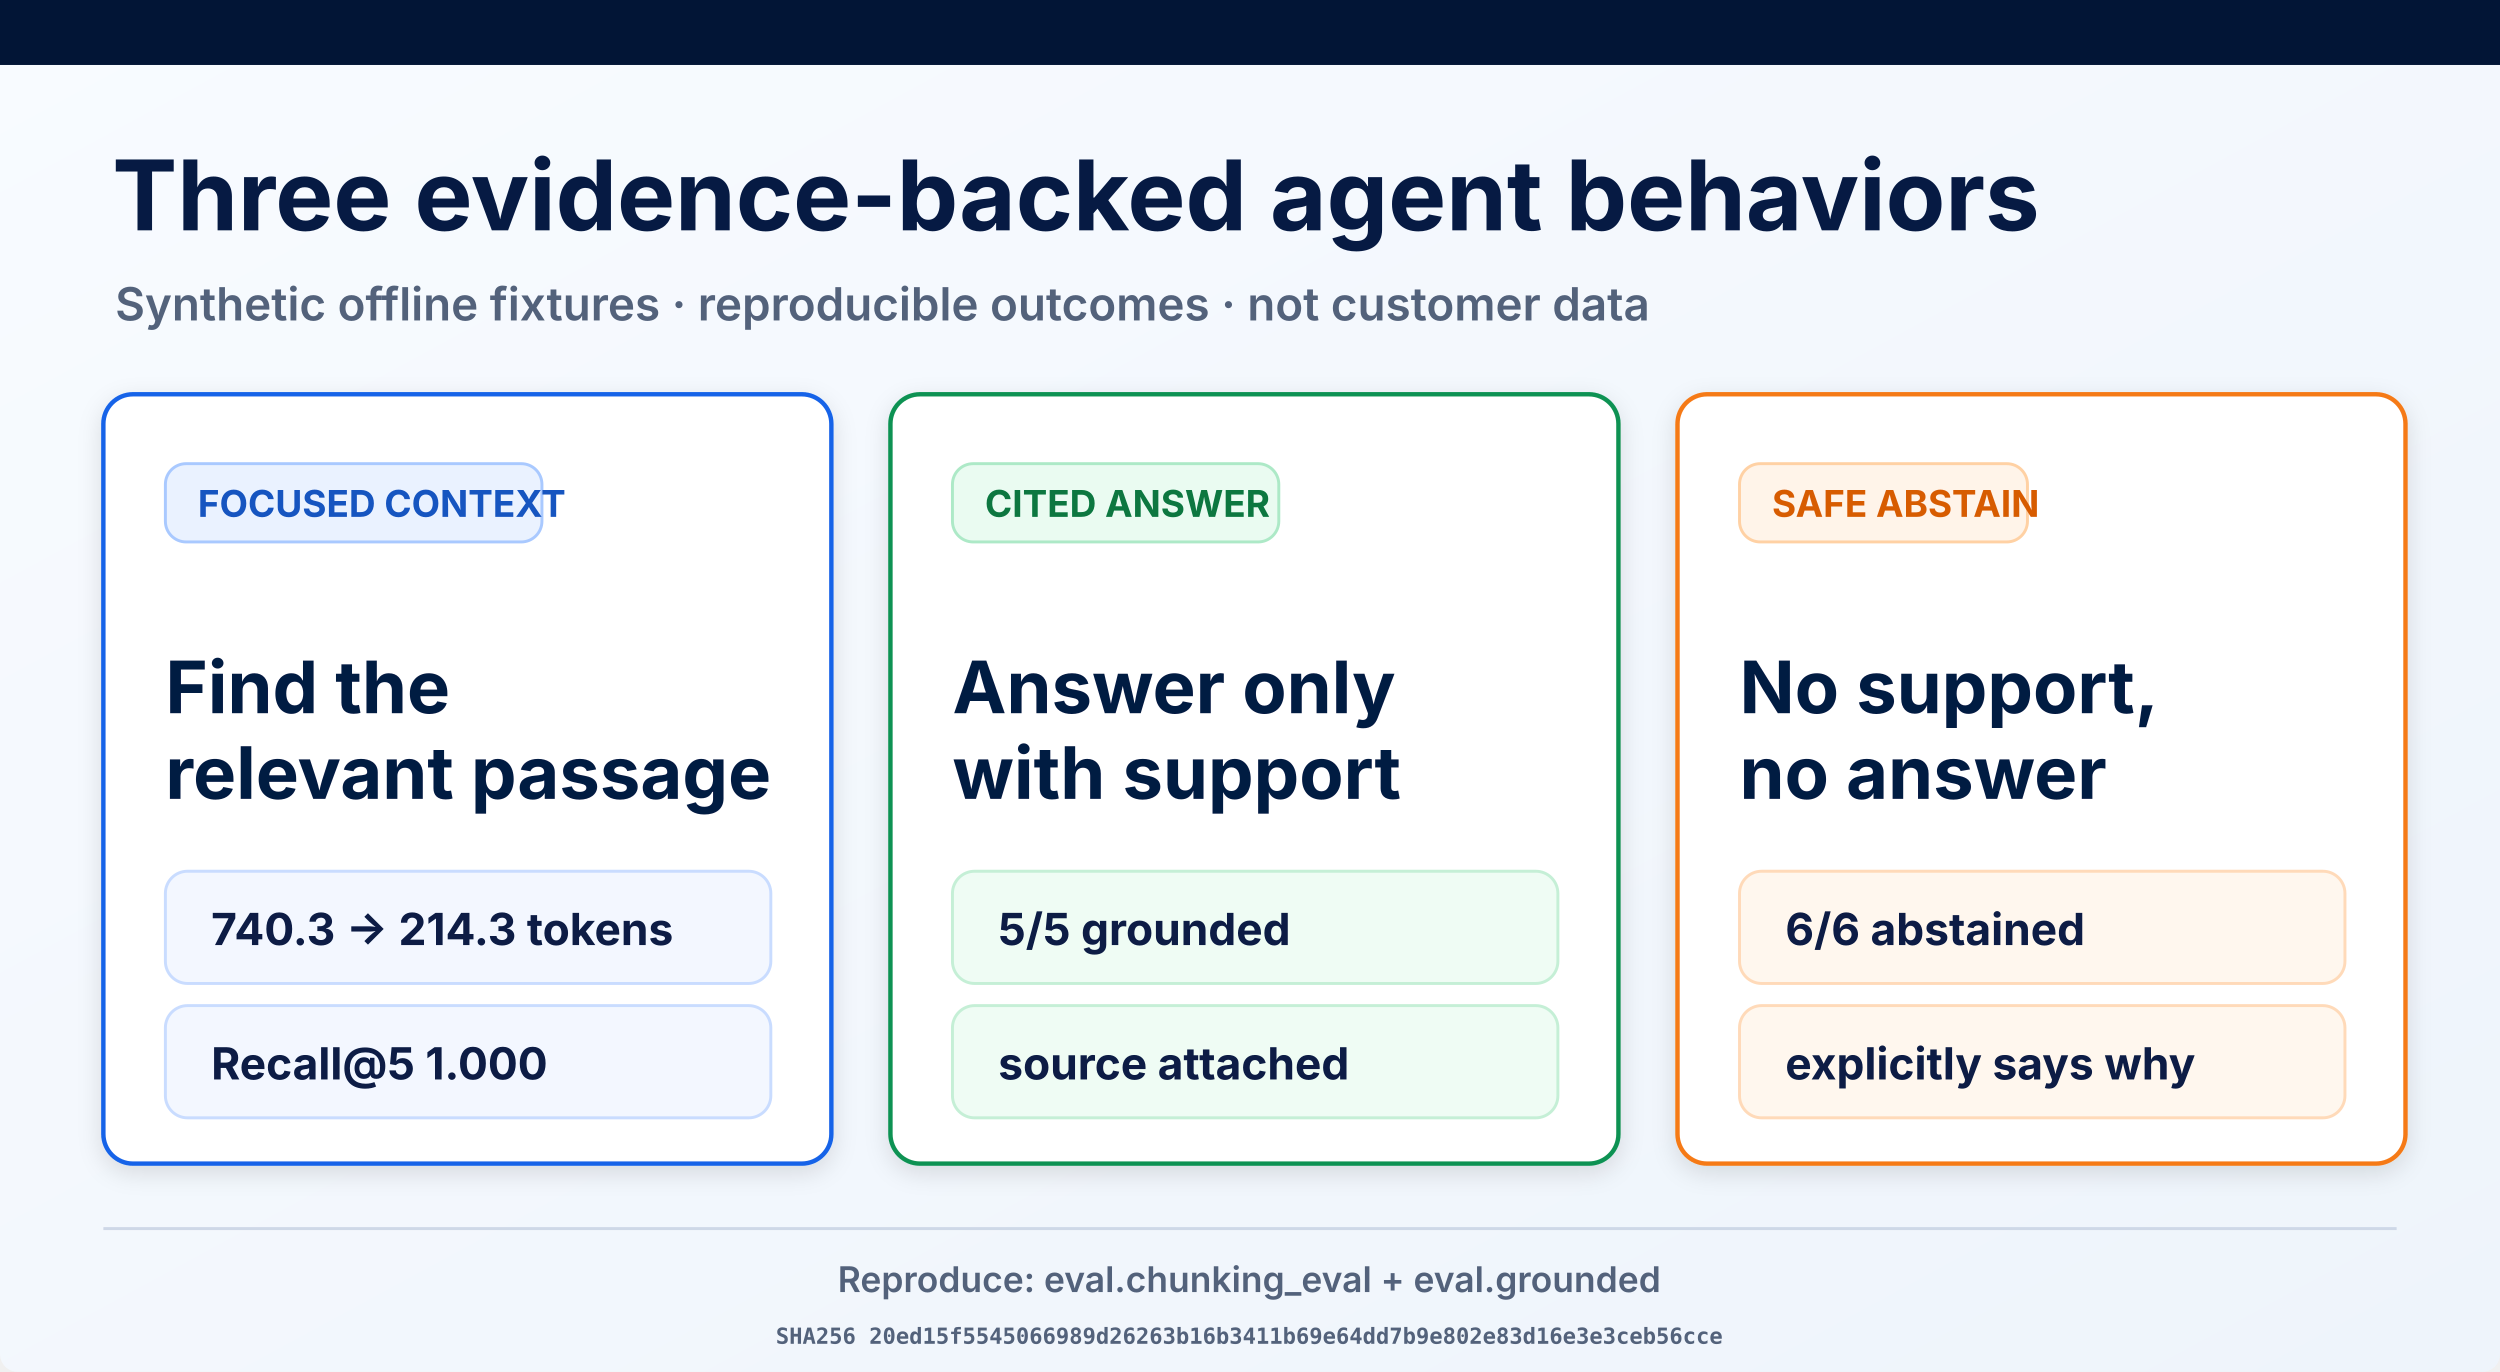
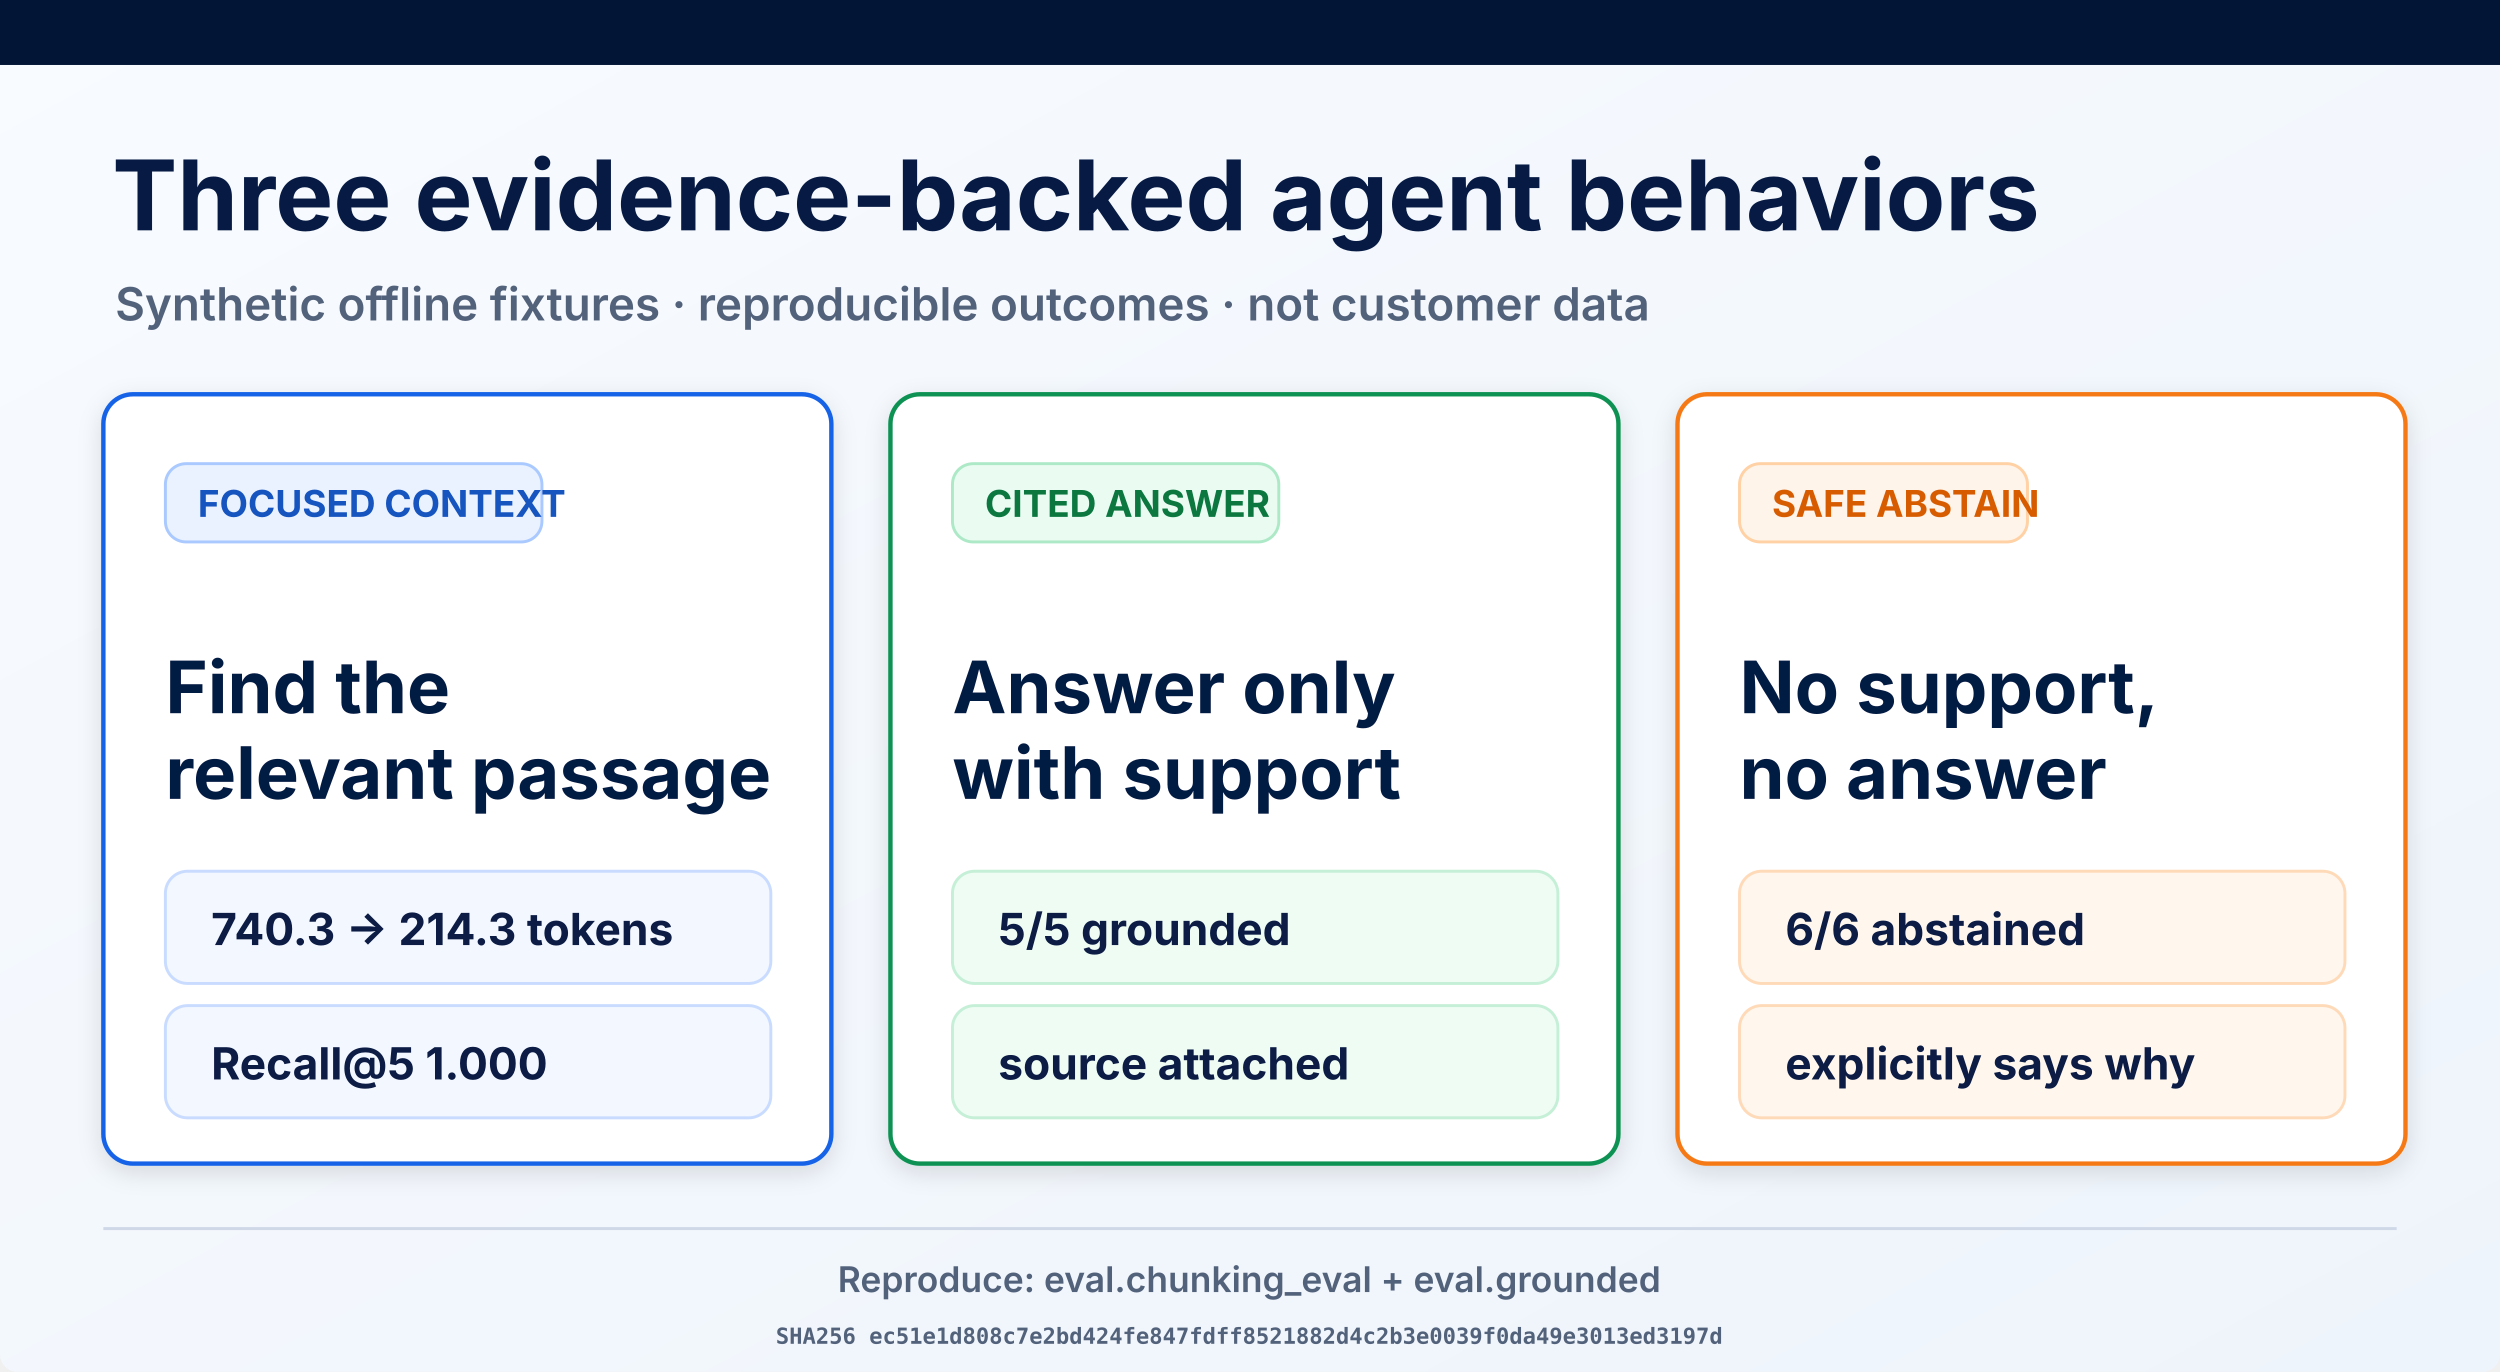
<svg xmlns="http://www.w3.org/2000/svg" width="1693" height="929" viewBox="0 0 1693 929" role="img" aria-labelledby="title desc">
  <defs>
    <linearGradient id="page" x1="0" y1="0" x2="1" y2="1">
      <stop offset="0" stop-color="#f8fbff" />
      <stop offset="1" stop-color="#eef4fb" />
    </linearGradient>
    <filter id="shadow" x="-10%" y="-10%" width="120%" height="130%">
      <feDropShadow dx="0" dy="5" stdDeviation="8" flood-opacity=".12" />
    </filter>
  </defs>
  <rect width="1693" height="929" rx="12" fill="url(#page)" />
  <rect width="1693" height="44" fill="#021536" />
  <text x="76" y="156" font-family="Inter, Arial, sans-serif" font-size="66" font-weight="700" fill="#061a43">Three evidence-backed agent behaviors</text>
  <text x="78" y="217" font-family="Inter, Arial, sans-serif" font-size="31" font-weight="600" fill="#53627b">Synthetic offline fixtures · reproducible outcomes · not customer data</text>
  <g filter="url(#shadow)">
    <rect x="70" y="267" width="493" height="521" rx="20" fill="#fff" stroke="#1763e8" stroke-width="3" />
    <rect x="112" y="314" width="255" height="53" rx="14" fill="#eaf2ff" stroke="#a9c9ff" stroke-width="2" />
    <text x="134" y="350" font-family="Inter, Arial, sans-serif" font-size="25" font-weight="700" fill="#1554c0">FOCUSED CONTEXT</text>
    <text x="112" y="483" font-family="Inter, Arial, sans-serif" font-size="49" font-weight="700" fill="#061a43">Find the</text>
    <text x="112" y="541" font-family="Inter, Arial, sans-serif" font-size="49" font-weight="700" fill="#061a43">relevant passage</text>
    <rect x="112" y="590" width="410" height="76" rx="15" fill="#f3f7ff" stroke="#c9dcff" stroke-width="2" />
    <text x="143" y="640" font-family="Inter, Arial, sans-serif" font-size="30" font-weight="700" fill="#0a1b44">740.3 → 214.3 tokens</text>
    <rect x="112" y="681" width="410" height="76" rx="15" fill="#f3f7ff" stroke="#c9dcff" stroke-width="2" />
    <text x="143" y="731" font-family="Inter, Arial, sans-serif" font-size="30" font-weight="700" fill="#0a1b44">Recall@5 1.000</text>
  </g>
  <g filter="url(#shadow)">
    <rect x="603" y="267" width="493" height="521" rx="20" fill="#fff" stroke="#109252" stroke-width="3" />
    <rect x="645" y="314" width="221" height="53" rx="14" fill="#eafbf1" stroke="#ade9c7" stroke-width="2" />
    <text x="667" y="350" font-family="Inter, Arial, sans-serif" font-size="25" font-weight="700" fill="#08773f">CITED ANSWER</text>
    <text x="645" y="483" font-family="Inter, Arial, sans-serif" font-size="49" font-weight="700" fill="#061a43">Answer only</text>
    <text x="645" y="541" font-family="Inter, Arial, sans-serif" font-size="49" font-weight="700" fill="#061a43">with support</text>
    <rect x="645" y="590" width="410" height="76" rx="15" fill="#effcf4" stroke="#c5efd6" stroke-width="2" />
    <text x="676" y="640" font-family="Inter, Arial, sans-serif" font-size="30" font-weight="700" fill="#0a1b44">5/5 grounded</text>
    <rect x="645" y="681" width="410" height="76" rx="15" fill="#effcf4" stroke="#c5efd6" stroke-width="2" />
    <text x="676" y="731" font-family="Inter, Arial, sans-serif" font-size="30" font-weight="700" fill="#0a1b44">source attached</text>
  </g>
  <g filter="url(#shadow)">
    <rect x="1136" y="267" width="493" height="521" rx="20" fill="#fff" stroke="#f57a19" stroke-width="3" />
    <rect x="1178" y="314" width="195" height="53" rx="14" fill="#fff4e9" stroke="#ffd1a4" stroke-width="2" />
    <text x="1200" y="350" font-family="Inter, Arial, sans-serif" font-size="25" font-weight="700" fill="#d75c06">SAFE ABSTAIN</text>
    <text x="1178" y="483" font-family="Inter, Arial, sans-serif" font-size="49" font-weight="700" fill="#061a43">No support,</text>
    <text x="1178" y="541" font-family="Inter, Arial, sans-serif" font-size="49" font-weight="700" fill="#061a43">no answer</text>
    <rect x="1178" y="590" width="410" height="76" rx="15" fill="#fff7ee" stroke="#ffdab9" stroke-width="2" />
    <text x="1209" y="640" font-family="Inter, Arial, sans-serif" font-size="30" font-weight="700" fill="#0a1b44">6/6 abstained</text>
    <rect x="1178" y="681" width="410" height="76" rx="15" fill="#fff7ee" stroke="#ffdab9" stroke-width="2" />
    <text x="1209" y="731" font-family="Inter, Arial, sans-serif" font-size="30" font-weight="700" fill="#0a1b44">explicitly says why</text>
  </g>
  <line x1="70" y1="832" x2="1623" y2="832" stroke="#ced8e7" stroke-width="2" />
  <text x="846" y="875" text-anchor="middle" font-family="Inter, Arial, sans-serif" font-size="24" font-weight="600" fill="#53627b">Reproduce: eval.chunking_eval + eval.grounded</text>
-   <text x="846" y="910" text-anchor="middle" font-family="ui-monospace, monospace" font-size="15" font-weight="600" fill="#53627b">SHA256 20ed15f5545066989d26263b16b3411b69e64dd7b9e802e83d16e3e3ceb56cce</text>
+   <text x="846" y="910" text-anchor="middle" font-family="ui-monospace, monospace" font-size="15" font-weight="600" fill="#53627b">SHA256 ec51e1d808c7e2bd424fe847fdff8521882d4c2b3e0039f0da49e3013ed3197d</text>
</svg>
